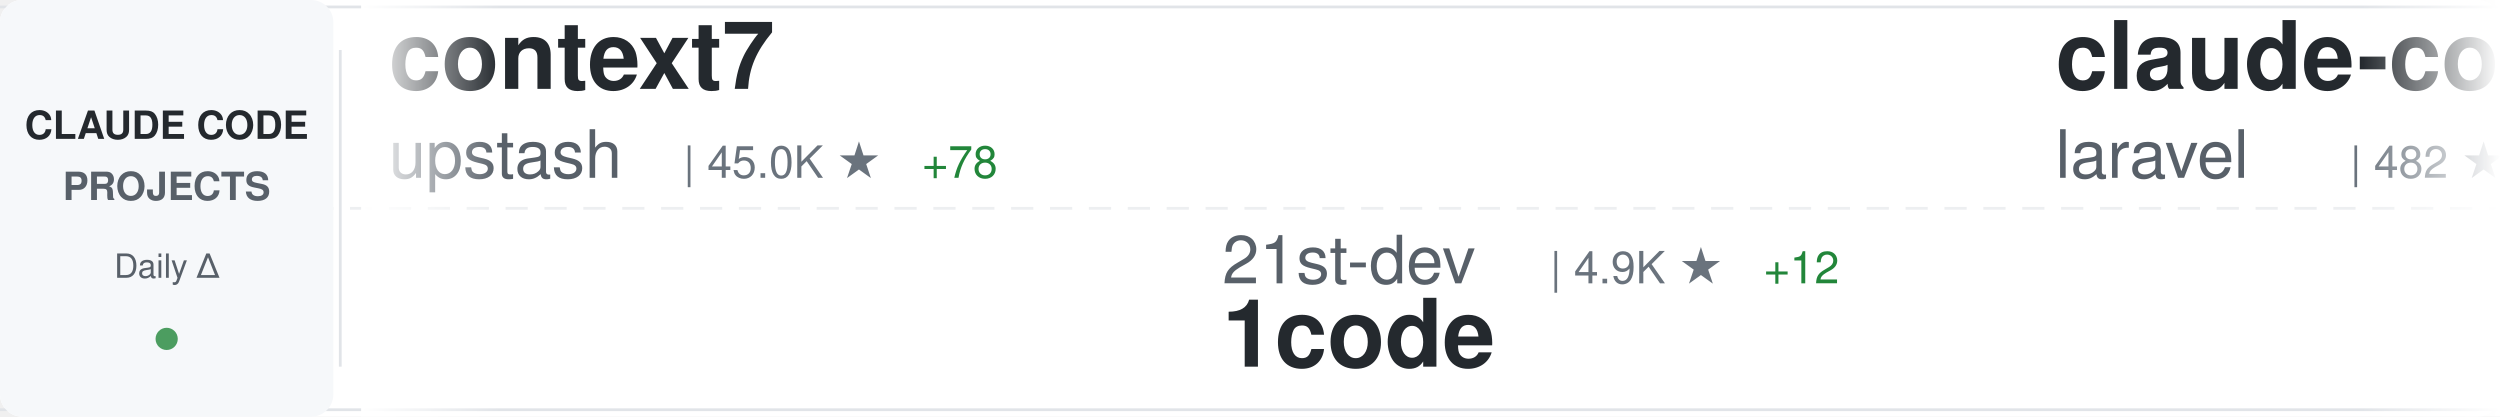
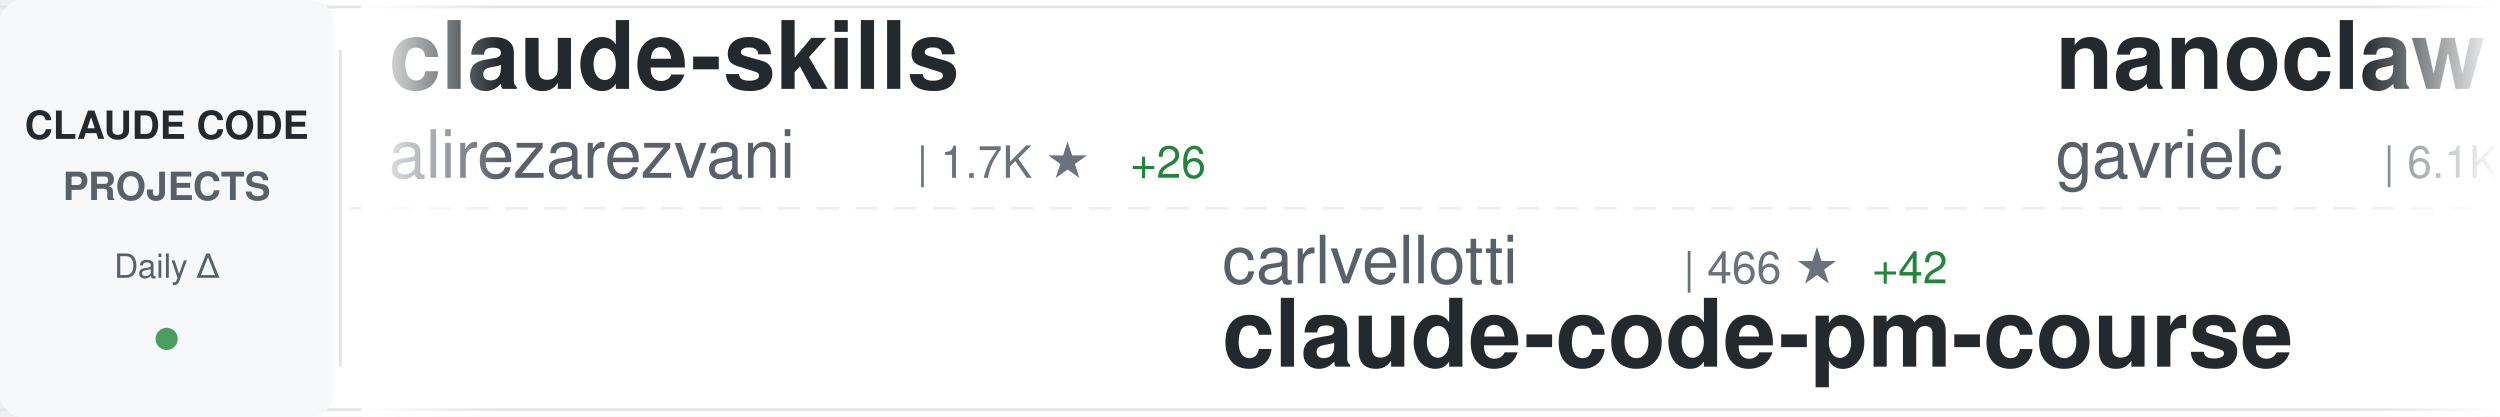
<svg xmlns="http://www.w3.org/2000/svg" width="900" height="150">
  <defs>
    <linearGradient id="awesomeLeftFade" x1="0%" y1="0%" x2="100%" y2="0%">
      <stop offset="0%" style="stop-color:#ffffff;stop-opacity:1" />
      <stop offset="100%" style="stop-color:#ffffff;stop-opacity:0" />
    </linearGradient>
    <linearGradient id="awesomeRightFade" x1="0%" y1="0%" x2="100%" y2="0%">
      <stop offset="0%" style="stop-color:#ffffff;stop-opacity:0" />
      <stop offset="100%" style="stop-color:#ffffff;stop-opacity:1" />
    </linearGradient>
  </defs>
  <rect width="900" height="150" fill="#ffffff" rx="8" />
  <rect x="0" y="2" width="900" height="1" fill="#e1e4e8" />
  <rect x="0" y="147" width="900" height="1" fill="#e1e4e8" />
  <line x1="0" y1="75" x2="900" y2="75" stroke="#e1e4e8" stroke-width="1" stroke-dasharray="8 6" opacity="0.6" />
  <rect x="0" y="0" width="120" height="150" fill="#f6f8fa" rx="8" />
  <text x="60" y="50" font-family="-apple-system, BlinkMacSystemFont, 'Segoe UI', Helvetica, Arial, sans-serif" font-size="14" font-weight="600" fill="#24292e" text-anchor="middle">CLAUDE CODE</text>
  <text x="60" y="72" font-family="-apple-system, BlinkMacSystemFont, 'Segoe UI', Helvetica, Arial, sans-serif" font-size="14" font-weight="600" fill="#586069" text-anchor="middle">PROJECTS</text>
  <text x="60" y="100" font-family="-apple-system, BlinkMacSystemFont, 'Segoe UI', Helvetica, Arial, sans-serif" font-size="12" font-weight="500" fill="#586069" text-anchor="middle">Daily Δ</text>
  <circle cx="60" cy="122" r="4" fill="#22863a" opacity="0.8" />
  <rect x="122" y="18" width="1" height="114" fill="#e1e4e8" />
  <clipPath id="awesomeTickerClip">
    <rect x="130" y="0" width="770" height="150" />
  </clipPath>
  <g clip-path="url(#awesomeTickerClip)">
    <g id="awesomeTickerItems">
      <animateTransform attributeName="transform" attributeType="XML" type="translate" from="0 0" to="-3000 0" dur="54s" repeatCount="indefinite" />
      <g transform="translate(0, 0)">
-         <text x="140" y="32" font-family="-apple-system, BlinkMacSystemFont, 'Segoe UI', Helvetica, Arial, sans-serif" font-size="34" font-weight="600" fill="#24292e">context7</text>
-         <text x="140" y="64" font-family="-apple-system, BlinkMacSystemFont, 'Segoe UI', Helvetica, Arial, sans-serif" font-size="24" font-weight="400" fill="#586069">upstash</text>
-         <text x="246" y="64" font-family="-apple-system, BlinkMacSystemFont, 'Segoe UI', Helvetica, Arial, sans-serif" font-size="16" font-weight="500" fill="#6a737d">| 45.0K ★</text>
-         <text x="332" y="64" font-family="-apple-system, BlinkMacSystemFont, 'Segoe UI', Helvetica, Arial, sans-serif" font-size="16" font-weight="500" fill="#22863a"> +78</text>
+         <text x="140" y="32" font-family="-apple-system, BlinkMacSystemFont, 'Segoe UI', Helvetica, Arial, sans-serif" font-size="34" font-weight="600" fill="#24292e">claude-skills</text>
+         <text x="140" y="64" font-family="-apple-system, BlinkMacSystemFont, 'Segoe UI', Helvetica, Arial, sans-serif" font-size="24" font-weight="400" fill="#586069">alirezarezvani</text>
+         <text x="330" y="64" font-family="-apple-system, BlinkMacSystemFont, 'Segoe UI', Helvetica, Arial, sans-serif" font-size="16" font-weight="500" fill="#6a737d">| 1.7K ★</text>
+         <text x="407" y="64" font-family="-apple-system, BlinkMacSystemFont, 'Segoe UI', Helvetica, Arial, sans-serif" font-size="16" font-weight="500" fill="#22863a"> +26</text>
      </g>
      <g transform="translate(300, 0)">
-         <text x="140" y="102" font-family="-apple-system, BlinkMacSystemFont, 'Segoe UI', Helvetica, Arial, sans-serif" font-size="24" font-weight="400" fill="#586069">21st-dev</text>
-         <text x="258" y="102" font-family="-apple-system, BlinkMacSystemFont, 'Segoe UI', Helvetica, Arial, sans-serif" font-size="16" font-weight="500" fill="#6a737d">| 4.9K ★</text>
-         <text x="335" y="102" font-family="-apple-system, BlinkMacSystemFont, 'Segoe UI', Helvetica, Arial, sans-serif" font-size="16" font-weight="500" fill="#22863a"> +12</text>
-         <text x="140" y="132" font-family="-apple-system, BlinkMacSystemFont, 'Segoe UI', Helvetica, Arial, sans-serif" font-size="34" font-weight="600" fill="#24292e">1code</text>
+         <text x="140" y="102" font-family="-apple-system, BlinkMacSystemFont, 'Segoe UI', Helvetica, Arial, sans-serif" font-size="24" font-weight="400" fill="#586069">carlvellotti</text>
+         <text x="306" y="102" font-family="-apple-system, BlinkMacSystemFont, 'Segoe UI', Helvetica, Arial, sans-serif" font-size="16" font-weight="500" fill="#6a737d">| 466 ★</text>
+         <text x="374" y="102" font-family="-apple-system, BlinkMacSystemFont, 'Segoe UI', Helvetica, Arial, sans-serif" font-size="16" font-weight="500" fill="#22863a"> +42</text>
+         <text x="140" y="132" font-family="-apple-system, BlinkMacSystemFont, 'Segoe UI', Helvetica, Arial, sans-serif" font-size="34" font-weight="600" fill="#24292e">claude-code-pm-course</text>
      </g>
      <g transform="translate(600, 0)">
-         <text x="140" y="32" font-family="-apple-system, BlinkMacSystemFont, 'Segoe UI', Helvetica, Arial, sans-serif" font-size="34" font-weight="600" fill="#24292e">claude-code</text>
-         <text x="140" y="64" font-family="-apple-system, BlinkMacSystemFont, 'Segoe UI', Helvetica, Arial, sans-serif" font-size="24" font-weight="400" fill="#586069">laravel</text>
-         <text x="246" y="64" font-family="-apple-system, BlinkMacSystemFont, 'Segoe UI', Helvetica, Arial, sans-serif" font-size="16" font-weight="500" fill="#6a737d">| 482 ★</text>
-         <text x="314" y="64" font-family="-apple-system, BlinkMacSystemFont, 'Segoe UI', Helvetica, Arial, sans-serif" font-size="16" font-weight="500" fill="#22863a"> +1</text>
+         <text x="140" y="32" font-family="-apple-system, BlinkMacSystemFont, 'Segoe UI', Helvetica, Arial, sans-serif" font-size="34" font-weight="600" fill="#24292e">nanoclaw</text>
+         <text x="140" y="64" font-family="-apple-system, BlinkMacSystemFont, 'Segoe UI', Helvetica, Arial, sans-serif" font-size="24" font-weight="400" fill="#586069">gavrielc</text>
+         <text x="258" y="64" font-family="-apple-system, BlinkMacSystemFont, 'Segoe UI', Helvetica, Arial, sans-serif" font-size="16" font-weight="500" fill="#6a737d">| 6.1K ★</text>
+         <text x="335" y="64" font-family="-apple-system, BlinkMacSystemFont, 'Segoe UI', Helvetica, Arial, sans-serif" font-size="16" font-weight="500" fill="#22863a"> +289</text>
      </g>
      <g transform="translate(900, 0)">
-         <text x="140" y="102" font-family="-apple-system, BlinkMacSystemFont, 'Segoe UI', Helvetica, Arial, sans-serif" font-size="24" font-weight="400" fill="#586069">manzaltu</text>
-         <text x="258" y="102" font-family="-apple-system, BlinkMacSystemFont, 'Segoe UI', Helvetica, Arial, sans-serif" font-size="16" font-weight="500" fill="#6a737d">| 1.3K ★</text>
-         <text x="335" y="102" font-family="-apple-system, BlinkMacSystemFont, 'Segoe UI', Helvetica, Arial, sans-serif" font-size="16" font-weight="500" fill="#22863a"> +4</text>
-         <text x="140" y="132" font-family="-apple-system, BlinkMacSystemFont, 'Segoe UI', Helvetica, Arial, sans-serif" font-size="34" font-weight="600" fill="#24292e">claude-code-ide.el</text>
+         <text x="140" y="102" font-family="-apple-system, BlinkMacSystemFont, 'Segoe UI', Helvetica, Arial, sans-serif" font-size="24" font-weight="400" fill="#586069">sugyan</text>
+         <text x="234" y="102" font-family="-apple-system, BlinkMacSystemFont, 'Segoe UI', Helvetica, Arial, sans-serif" font-size="16" font-weight="500" fill="#6a737d">| 895 ★</text>
+         <text x="302" y="102" font-family="-apple-system, BlinkMacSystemFont, 'Segoe UI', Helvetica, Arial, sans-serif" font-size="16" font-weight="500" fill="#22863a"> +1</text>
+         <text x="140" y="132" font-family="-apple-system, BlinkMacSystemFont, 'Segoe UI', Helvetica, Arial, sans-serif" font-size="34" font-weight="600" fill="#24292e">claude-code-webui</text>
      </g>
      <g transform="translate(1200, 0)">
-         <text x="140" y="32" font-family="-apple-system, BlinkMacSystemFont, 'Segoe UI', Helvetica, Arial, sans-serif" font-size="34" font-weight="600" fill="#24292e">claude-code-requirements...</text>
-         <text x="140" y="64" font-family="-apple-system, BlinkMacSystemFont, 'Segoe UI', Helvetica, Arial, sans-serif" font-size="24" font-weight="400" fill="#586069">rizethereum</text>
-         <text x="294" y="64" font-family="-apple-system, BlinkMacSystemFont, 'Segoe UI', Helvetica, Arial, sans-serif" font-size="16" font-weight="500" fill="#6a737d">| 1.7K ★</text>
-         <text x="371" y="64" font-family="-apple-system, BlinkMacSystemFont, 'Segoe UI', Helvetica, Arial, sans-serif" font-size="16" font-weight="500" fill="#22863a"> +1</text>
+         <text x="140" y="32" font-family="-apple-system, BlinkMacSystemFont, 'Segoe UI', Helvetica, Arial, sans-serif" font-size="34" font-weight="600" fill="#24292e">sc-claude-code-files</text>
+         <text x="140" y="64" font-family="-apple-system, BlinkMacSystemFont, 'Segoe UI', Helvetica, Arial, sans-serif" font-size="24" font-weight="400" fill="#586069">https-deeplearning-ai</text>
+         <text x="414" y="64" font-family="-apple-system, BlinkMacSystemFont, 'Segoe UI', Helvetica, Arial, sans-serif" font-size="16" font-weight="500" fill="#6a737d">| 398 ★</text>
+         <text x="482" y="64" font-family="-apple-system, BlinkMacSystemFont, 'Segoe UI', Helvetica, Arial, sans-serif" font-size="16" font-weight="500" fill="#22863a"> +2</text>
      </g>
      <g transform="translate(1500, 0)">
-         <text x="140" y="102" font-family="-apple-system, BlinkMacSystemFont, 'Segoe UI', Helvetica, Arial, sans-serif" font-size="24" font-weight="400" fill="#586069">wasabeef</text>
-         <text x="258" y="102" font-family="-apple-system, BlinkMacSystemFont, 'Segoe UI', Helvetica, Arial, sans-serif" font-size="16" font-weight="500" fill="#6a737d">| 997 ★</text>
-         <text x="326" y="102" font-family="-apple-system, BlinkMacSystemFont, 'Segoe UI', Helvetica, Arial, sans-serif" font-size="16" font-weight="500" fill="#22863a"> +1</text>
-         <text x="140" y="132" font-family="-apple-system, BlinkMacSystemFont, 'Segoe UI', Helvetica, Arial, sans-serif" font-size="34" font-weight="600" fill="#24292e">claude-code-cookbook</text>
+         <text x="140" y="102" font-family="-apple-system, BlinkMacSystemFont, 'Segoe UI', Helvetica, Arial, sans-serif" font-size="24" font-weight="400" fill="#586069">musistudio</text>
+         <text x="282" y="102" font-family="-apple-system, BlinkMacSystemFont, 'Segoe UI', Helvetica, Arial, sans-serif" font-size="16" font-weight="500" fill="#6a737d">| 27.4K ★</text>
+         <text x="368" y="102" font-family="-apple-system, BlinkMacSystemFont, 'Segoe UI', Helvetica, Arial, sans-serif" font-size="16" font-weight="500" fill="#22863a"> +51</text>
+         <text x="140" y="132" font-family="-apple-system, BlinkMacSystemFont, 'Segoe UI', Helvetica, Arial, sans-serif" font-size="34" font-weight="600" fill="#24292e">claude-code-router</text>
      </g>
      <g transform="translate(1800, 0)">
+         <text x="140" y="32" font-family="-apple-system, BlinkMacSystemFont, 'Segoe UI', Helvetica, Arial, sans-serif" font-size="34" font-weight="600" fill="#24292e">Claude-Code-Workflow</text>
+         <text x="140" y="64" font-family="-apple-system, BlinkMacSystemFont, 'Segoe UI', Helvetica, Arial, sans-serif" font-size="24" font-weight="400" fill="#586069">catlog22</text>
+         <text x="258" y="64" font-family="-apple-system, BlinkMacSystemFont, 'Segoe UI', Helvetica, Arial, sans-serif" font-size="16" font-weight="500" fill="#6a737d">| 1.3K ★</text>
+         <text x="335" y="64" font-family="-apple-system, BlinkMacSystemFont, 'Segoe UI', Helvetica, Arial, sans-serif" font-size="16" font-weight="500" fill="#22863a"> +4</text>
+       </g>
+       <g transform="translate(2100, 0)">
+         <text x="140" y="102" font-family="-apple-system, BlinkMacSystemFont, 'Segoe UI', Helvetica, Arial, sans-serif" font-size="24" font-weight="400" fill="#586069">slopus</text>
+         <text x="234" y="102" font-family="-apple-system, BlinkMacSystemFont, 'Segoe UI', Helvetica, Arial, sans-serif" font-size="16" font-weight="500" fill="#6a737d">| 10.6K ★</text>
+         <text x="320" y="102" font-family="-apple-system, BlinkMacSystemFont, 'Segoe UI', Helvetica, Arial, sans-serif" font-size="16" font-weight="500" fill="#22863a"> +100</text>
+         <text x="140" y="132" font-family="-apple-system, BlinkMacSystemFont, 'Segoe UI', Helvetica, Arial, sans-serif" font-size="34" font-weight="600" fill="#24292e">happy</text>
+       </g>
+       <g transform="translate(2400, 0)">
        <text x="140" y="32" font-family="-apple-system, BlinkMacSystemFont, 'Segoe UI', Helvetica, Arial, sans-serif" font-size="34" font-weight="600" fill="#24292e">Claudable</text>
        <text x="140" y="64" font-family="-apple-system, BlinkMacSystemFont, 'Segoe UI', Helvetica, Arial, sans-serif" font-size="24" font-weight="400" fill="#586069">opactorai</text>
        <text x="270" y="64" font-family="-apple-system, BlinkMacSystemFont, 'Segoe UI', Helvetica, Arial, sans-serif" font-size="16" font-weight="500" fill="#6a737d">| 3.7K ★</text>
        <text x="347" y="64" font-family="-apple-system, BlinkMacSystemFont, 'Segoe UI', Helvetica, Arial, sans-serif" font-size="16" font-weight="500" fill="#22863a"> +1</text>
      </g>
-       <g transform="translate(2100, 0)">
-         <text x="140" y="102" font-family="-apple-system, BlinkMacSystemFont, 'Segoe UI', Helvetica, Arial, sans-serif" font-size="24" font-weight="400" fill="#586069">superdesigndev</text>
-         <text x="330" y="102" font-family="-apple-system, BlinkMacSystemFont, 'Segoe UI', Helvetica, Arial, sans-serif" font-size="16" font-weight="500" fill="#6a737d">| 5.9K ★</text>
-         <text x="407" y="102" font-family="-apple-system, BlinkMacSystemFont, 'Segoe UI', Helvetica, Arial, sans-serif" font-size="16" font-weight="500" fill="#22863a"> +15</text>
-         <text x="140" y="132" font-family="-apple-system, BlinkMacSystemFont, 'Segoe UI', Helvetica, Arial, sans-serif" font-size="34" font-weight="600" fill="#24292e">superdesign</text>
-       </g>
-       <g transform="translate(2400, 0)">
-         <text x="140" y="32" font-family="-apple-system, BlinkMacSystemFont, 'Segoe UI', Helvetica, Arial, sans-serif" font-size="34" font-weight="600" fill="#24292e">Claude-Code-Usage-Monito...</text>
-         <text x="140" y="64" font-family="-apple-system, BlinkMacSystemFont, 'Segoe UI', Helvetica, Arial, sans-serif" font-size="24" font-weight="400" fill="#586069">Maciek-roboblog</text>
-         <text x="342" y="64" font-family="-apple-system, BlinkMacSystemFont, 'Segoe UI', Helvetica, Arial, sans-serif" font-size="16" font-weight="500" fill="#6a737d">| 6.4K ★</text>
-         <text x="419" y="64" font-family="-apple-system, BlinkMacSystemFont, 'Segoe UI', Helvetica, Arial, sans-serif" font-size="16" font-weight="500" fill="#22863a"> +5</text>
-       </g>
      <g transform="translate(2700, 0)">
-         <text x="140" y="102" font-family="-apple-system, BlinkMacSystemFont, 'Segoe UI', Helvetica, Arial, sans-serif" font-size="24" font-weight="400" fill="#586069">siteboon</text>
-         <text x="258" y="102" font-family="-apple-system, BlinkMacSystemFont, 'Segoe UI', Helvetica, Arial, sans-serif" font-size="16" font-weight="500" fill="#6a737d">| 6.1K ★</text>
-         <text x="335" y="102" font-family="-apple-system, BlinkMacSystemFont, 'Segoe UI', Helvetica, Arial, sans-serif" font-size="16" font-weight="500" fill="#22863a"> +24</text>
-         <text x="140" y="132" font-family="-apple-system, BlinkMacSystemFont, 'Segoe UI', Helvetica, Arial, sans-serif" font-size="34" font-weight="600" fill="#24292e">claudecodeui</text>
+         <text x="140" y="102" font-family="-apple-system, BlinkMacSystemFont, 'Segoe UI', Helvetica, Arial, sans-serif" font-size="24" font-weight="400" fill="#586069">PleasePrompto</text>
+         <text x="318" y="102" font-family="-apple-system, BlinkMacSystemFont, 'Segoe UI', Helvetica, Arial, sans-serif" font-size="16" font-weight="500" fill="#6a737d">| 3.4K ★</text>
+         <text x="395" y="102" font-family="-apple-system, BlinkMacSystemFont, 'Segoe UI', Helvetica, Arial, sans-serif" font-size="16" font-weight="500" fill="#22863a"> +37</text>
+         <text x="140" y="132" font-family="-apple-system, BlinkMacSystemFont, 'Segoe UI', Helvetica, Arial, sans-serif" font-size="34" font-weight="600" fill="#24292e">notebooklm-skill</text>
      </g>
      <g transform="translate(3000, 0)">
-         <text x="140" y="32" font-family="-apple-system, BlinkMacSystemFont, 'Segoe UI', Helvetica, Arial, sans-serif" font-size="34" font-weight="600" fill="#24292e">context7</text>
-         <text x="140" y="64" font-family="-apple-system, BlinkMacSystemFont, 'Segoe UI', Helvetica, Arial, sans-serif" font-size="24" font-weight="400" fill="#586069">upstash</text>
-         <text x="246" y="64" font-family="-apple-system, BlinkMacSystemFont, 'Segoe UI', Helvetica, Arial, sans-serif" font-size="16" font-weight="500" fill="#6a737d">| 45.0K ★</text>
-         <text x="332" y="64" font-family="-apple-system, BlinkMacSystemFont, 'Segoe UI', Helvetica, Arial, sans-serif" font-size="16" font-weight="500" fill="#22863a"> +78</text>
+         <text x="140" y="32" font-family="-apple-system, BlinkMacSystemFont, 'Segoe UI', Helvetica, Arial, sans-serif" font-size="34" font-weight="600" fill="#24292e">claude-skills</text>
+         <text x="140" y="64" font-family="-apple-system, BlinkMacSystemFont, 'Segoe UI', Helvetica, Arial, sans-serif" font-size="24" font-weight="400" fill="#586069">alirezarezvani</text>
+         <text x="330" y="64" font-family="-apple-system, BlinkMacSystemFont, 'Segoe UI', Helvetica, Arial, sans-serif" font-size="16" font-weight="500" fill="#6a737d">| 1.7K ★</text>
+         <text x="407" y="64" font-family="-apple-system, BlinkMacSystemFont, 'Segoe UI', Helvetica, Arial, sans-serif" font-size="16" font-weight="500" fill="#22863a"> +26</text>
      </g>
      <g transform="translate(3300, 0)">
-         <text x="140" y="102" font-family="-apple-system, BlinkMacSystemFont, 'Segoe UI', Helvetica, Arial, sans-serif" font-size="24" font-weight="400" fill="#586069">21st-dev</text>
-         <text x="258" y="102" font-family="-apple-system, BlinkMacSystemFont, 'Segoe UI', Helvetica, Arial, sans-serif" font-size="16" font-weight="500" fill="#6a737d">| 4.9K ★</text>
-         <text x="335" y="102" font-family="-apple-system, BlinkMacSystemFont, 'Segoe UI', Helvetica, Arial, sans-serif" font-size="16" font-weight="500" fill="#22863a"> +12</text>
-         <text x="140" y="132" font-family="-apple-system, BlinkMacSystemFont, 'Segoe UI', Helvetica, Arial, sans-serif" font-size="34" font-weight="600" fill="#24292e">1code</text>
+         <text x="140" y="102" font-family="-apple-system, BlinkMacSystemFont, 'Segoe UI', Helvetica, Arial, sans-serif" font-size="24" font-weight="400" fill="#586069">carlvellotti</text>
+         <text x="306" y="102" font-family="-apple-system, BlinkMacSystemFont, 'Segoe UI', Helvetica, Arial, sans-serif" font-size="16" font-weight="500" fill="#6a737d">| 466 ★</text>
+         <text x="374" y="102" font-family="-apple-system, BlinkMacSystemFont, 'Segoe UI', Helvetica, Arial, sans-serif" font-size="16" font-weight="500" fill="#22863a"> +42</text>
+         <text x="140" y="132" font-family="-apple-system, BlinkMacSystemFont, 'Segoe UI', Helvetica, Arial, sans-serif" font-size="34" font-weight="600" fill="#24292e">claude-code-pm-course</text>
      </g>
      <g transform="translate(3600, 0)">
-         <text x="140" y="32" font-family="-apple-system, BlinkMacSystemFont, 'Segoe UI', Helvetica, Arial, sans-serif" font-size="34" font-weight="600" fill="#24292e">claude-code</text>
-         <text x="140" y="64" font-family="-apple-system, BlinkMacSystemFont, 'Segoe UI', Helvetica, Arial, sans-serif" font-size="24" font-weight="400" fill="#586069">laravel</text>
-         <text x="246" y="64" font-family="-apple-system, BlinkMacSystemFont, 'Segoe UI', Helvetica, Arial, sans-serif" font-size="16" font-weight="500" fill="#6a737d">| 482 ★</text>
-         <text x="314" y="64" font-family="-apple-system, BlinkMacSystemFont, 'Segoe UI', Helvetica, Arial, sans-serif" font-size="16" font-weight="500" fill="#22863a"> +1</text>
+         <text x="140" y="32" font-family="-apple-system, BlinkMacSystemFont, 'Segoe UI', Helvetica, Arial, sans-serif" font-size="34" font-weight="600" fill="#24292e">nanoclaw</text>
+         <text x="140" y="64" font-family="-apple-system, BlinkMacSystemFont, 'Segoe UI', Helvetica, Arial, sans-serif" font-size="24" font-weight="400" fill="#586069">gavrielc</text>
+         <text x="258" y="64" font-family="-apple-system, BlinkMacSystemFont, 'Segoe UI', Helvetica, Arial, sans-serif" font-size="16" font-weight="500" fill="#6a737d">| 6.1K ★</text>
+         <text x="335" y="64" font-family="-apple-system, BlinkMacSystemFont, 'Segoe UI', Helvetica, Arial, sans-serif" font-size="16" font-weight="500" fill="#22863a"> +289</text>
      </g>
      <g transform="translate(3900, 0)">
-         <text x="140" y="102" font-family="-apple-system, BlinkMacSystemFont, 'Segoe UI', Helvetica, Arial, sans-serif" font-size="24" font-weight="400" fill="#586069">manzaltu</text>
-         <text x="258" y="102" font-family="-apple-system, BlinkMacSystemFont, 'Segoe UI', Helvetica, Arial, sans-serif" font-size="16" font-weight="500" fill="#6a737d">| 1.3K ★</text>
-         <text x="335" y="102" font-family="-apple-system, BlinkMacSystemFont, 'Segoe UI', Helvetica, Arial, sans-serif" font-size="16" font-weight="500" fill="#22863a"> +4</text>
-         <text x="140" y="132" font-family="-apple-system, BlinkMacSystemFont, 'Segoe UI', Helvetica, Arial, sans-serif" font-size="34" font-weight="600" fill="#24292e">claude-code-ide.el</text>
+         <text x="140" y="102" font-family="-apple-system, BlinkMacSystemFont, 'Segoe UI', Helvetica, Arial, sans-serif" font-size="24" font-weight="400" fill="#586069">sugyan</text>
+         <text x="234" y="102" font-family="-apple-system, BlinkMacSystemFont, 'Segoe UI', Helvetica, Arial, sans-serif" font-size="16" font-weight="500" fill="#6a737d">| 895 ★</text>
+         <text x="302" y="102" font-family="-apple-system, BlinkMacSystemFont, 'Segoe UI', Helvetica, Arial, sans-serif" font-size="16" font-weight="500" fill="#22863a"> +1</text>
+         <text x="140" y="132" font-family="-apple-system, BlinkMacSystemFont, 'Segoe UI', Helvetica, Arial, sans-serif" font-size="34" font-weight="600" fill="#24292e">claude-code-webui</text>
      </g>
    </g>
  </g>
  <rect x="130" y="0" width="50" height="150" fill="url(#awesomeLeftFade)" />
  <rect x="850" y="0" width="50" height="150" fill="url(#awesomeRightFade)" />
</svg>
